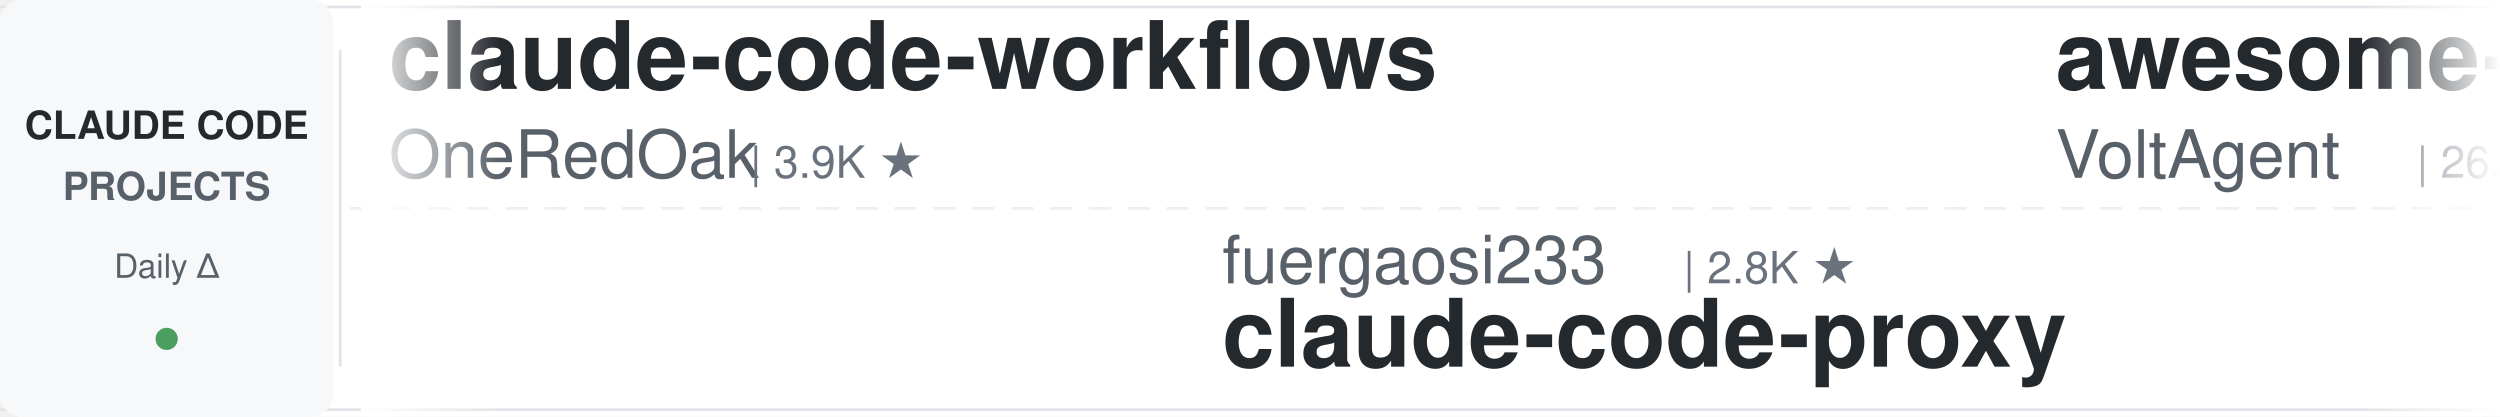
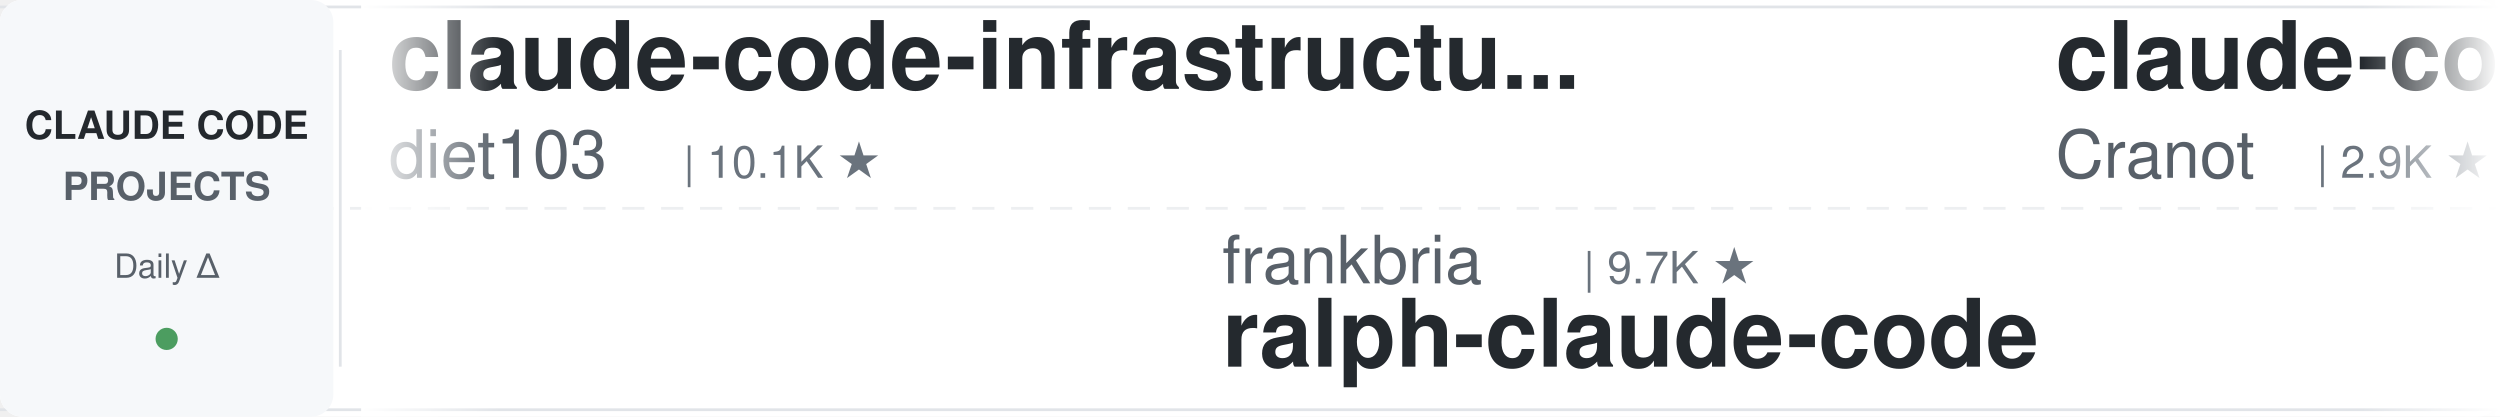
<svg xmlns="http://www.w3.org/2000/svg" width="900" height="150">
  <defs>
    <linearGradient id="leftFade" x1="0%" y1="0%" x2="100%" y2="0%">
      <stop offset="0%" style="stop-color:#ffffff;stop-opacity:1" />
      <stop offset="100%" style="stop-color:#ffffff;stop-opacity:0" />
    </linearGradient>
    <linearGradient id="rightFade" x1="0%" y1="0%" x2="100%" y2="0%">
      <stop offset="0%" style="stop-color:#ffffff;stop-opacity:0" />
      <stop offset="100%" style="stop-color:#ffffff;stop-opacity:1" />
    </linearGradient>
  </defs>
  <rect width="900" height="150" fill="#ffffff" rx="8" />
  <rect x="0" y="2" width="900" height="1" fill="#e1e4e8" />
  <rect x="0" y="147" width="900" height="1" fill="#e1e4e8" />
  <line x1="0" y1="75" x2="900" y2="75" stroke="#e1e4e8" stroke-width="1" stroke-dasharray="8 6" opacity="0.6" />
  <rect x="0" y="0" width="120" height="150" fill="#f6f8fa" rx="8" />
  <text x="60" y="50" font-family="-apple-system, BlinkMacSystemFont, 'Segoe UI', Helvetica, Arial, sans-serif" font-size="14" font-weight="600" fill="#24292e" text-anchor="middle">CLAUDE CODE</text>
  <text x="60" y="72" font-family="-apple-system, BlinkMacSystemFont, 'Segoe UI', Helvetica, Arial, sans-serif" font-size="14" font-weight="600" fill="#586069" text-anchor="middle">PROJECTS</text>
  <text x="60" y="100" font-family="-apple-system, BlinkMacSystemFont, 'Segoe UI', Helvetica, Arial, sans-serif" font-size="12" font-weight="500" fill="#586069" text-anchor="middle">Daily Δ</text>
  <circle cx="60" cy="122" r="4" fill="#22863a" opacity="0.8" />
  <rect x="122" y="18" width="1" height="114" fill="#e1e4e8" />
  <clipPath id="tickerClip">
    <rect x="130" y="0" width="770" height="150" />
  </clipPath>
  <g clip-path="url(#tickerClip)">
    <g id="tickerItems">
      <animateTransform attributeName="transform" attributeType="XML" type="translate" from="0 0" to="-3000 0" dur="54s" repeatCount="indefinite" />
      <g transform="translate(0, 0)">
-         <text x="140" y="32" font-family="-apple-system, BlinkMacSystemFont, 'Segoe UI', Helvetica, Arial, sans-serif" font-size="34" font-weight="600" fill="#24292e">claude-code-workflows</text>
-         <text x="140" y="64" font-family="-apple-system, BlinkMacSystemFont, 'Segoe UI', Helvetica, Arial, sans-serif" font-size="24" font-weight="400" fill="#586069">OneRedOak</text>
-         <text x="270" y="64" font-family="-apple-system, BlinkMacSystemFont, 'Segoe UI', Helvetica, Arial, sans-serif" font-size="16" font-weight="500" fill="#6a737d">| 3.9K ★</text>
+         <text x="140" y="32" font-family="-apple-system, BlinkMacSystemFont, 'Segoe UI', Helvetica, Arial, sans-serif" font-size="34" font-weight="600" fill="#24292e">claude-code-infrastructu...</text>
+         <text x="140" y="64" font-family="-apple-system, BlinkMacSystemFont, 'Segoe UI', Helvetica, Arial, sans-serif" font-size="24" font-weight="400" fill="#586069">diet103</text>
+         <text x="246" y="64" font-family="-apple-system, BlinkMacSystemFont, 'Segoe UI', Helvetica, Arial, sans-serif" font-size="16" font-weight="500" fill="#6a737d">| 10.1K ★</text>
      </g>
      <g transform="translate(300, 0)">
-         <text x="140" y="102" font-family="-apple-system, BlinkMacSystemFont, 'Segoe UI', Helvetica, Arial, sans-serif" font-size="24" font-weight="400" fill="#586069">fuergaosi233</text>
-         <text x="306" y="102" font-family="-apple-system, BlinkMacSystemFont, 'Segoe UI', Helvetica, Arial, sans-serif" font-size="16" font-weight="500" fill="#6a737d">| 2.8K ★</text>
-         <text x="140" y="132" font-family="-apple-system, BlinkMacSystemFont, 'Segoe UI', Helvetica, Arial, sans-serif" font-size="34" font-weight="600" fill="#24292e">claude-code-proxy</text>
+         <text x="140" y="102" font-family="-apple-system, BlinkMacSystemFont, 'Segoe UI', Helvetica, Arial, sans-serif" font-size="24" font-weight="400" fill="#586069">frankbria</text>
+         <text x="270" y="102" font-family="-apple-system, BlinkMacSystemFont, 'Segoe UI', Helvetica, Arial, sans-serif" font-size="16" font-weight="500" fill="#6a737d">| 9.7K ★</text>
+         <text x="140" y="132" font-family="-apple-system, BlinkMacSystemFont, 'Segoe UI', Helvetica, Arial, sans-serif" font-size="34" font-weight="600" fill="#24292e">ralph-claude-code</text>
      </g>
      <g transform="translate(600, 0)">
-         <text x="140" y="32" font-family="-apple-system, BlinkMacSystemFont, 'Segoe UI', Helvetica, Arial, sans-serif" font-size="34" font-weight="600" fill="#24292e">awesome-claude-code-suba...</text>
-         <text x="140" y="64" font-family="-apple-system, BlinkMacSystemFont, 'Segoe UI', Helvetica, Arial, sans-serif" font-size="24" font-weight="400" fill="#586069">VoltAgent</text>
-         <text x="270" y="64" font-family="-apple-system, BlinkMacSystemFont, 'Segoe UI', Helvetica, Arial, sans-serif" font-size="16" font-weight="500" fill="#6a737d">| 26.5K ★</text>
+         <text x="140" y="32" font-family="-apple-system, BlinkMacSystemFont, 'Segoe UI', Helvetica, Arial, sans-serif" font-size="34" font-weight="600" fill="#24292e">claude-code-guide</text>
+         <text x="140" y="64" font-family="-apple-system, BlinkMacSystemFont, 'Segoe UI', Helvetica, Arial, sans-serif" font-size="24" font-weight="400" fill="#586069">Cranot</text>
+         <text x="234" y="64" font-family="-apple-system, BlinkMacSystemFont, 'Segoe UI', Helvetica, Arial, sans-serif" font-size="16" font-weight="500" fill="#6a737d">| 2.9K ★</text>
      </g>
      <g transform="translate(900, 0)">
-         <text x="140" y="102" font-family="-apple-system, BlinkMacSystemFont, 'Segoe UI', Helvetica, Arial, sans-serif" font-size="24" font-weight="400" fill="#586069">wanshuiyin</text>
-         <text x="282" y="102" font-family="-apple-system, BlinkMacSystemFont, 'Segoe UI', Helvetica, Arial, sans-serif" font-size="16" font-weight="500" fill="#6a737d">| 19.2K ★</text>
-         <text x="140" y="132" font-family="-apple-system, BlinkMacSystemFont, 'Segoe UI', Helvetica, Arial, sans-serif" font-size="34" font-weight="600" fill="#24292e">Auto-claude-code-researc...</text>
+         <text x="140" y="102" font-family="-apple-system, BlinkMacSystemFont, 'Segoe UI', Helvetica, Arial, sans-serif" font-size="24" font-weight="400" fill="#586069">andrew-kramer-inno</text>
+         <text x="378" y="102" font-family="-apple-system, BlinkMacSystemFont, 'Segoe UI', Helvetica, Arial, sans-serif" font-size="16" font-weight="500" fill="#6a737d">| 597 ★</text>
+         <text x="140" y="132" font-family="-apple-system, BlinkMacSystemFont, 'Segoe UI', Helvetica, Arial, sans-serif" font-size="34" font-weight="600" fill="#24292e">claude-code-source-build</text>
      </g>
      <g transform="translate(1200, 0)">
-         <text x="140" y="32" font-family="-apple-system, BlinkMacSystemFont, 'Segoe UI', Helvetica, Arial, sans-serif" font-size="34" font-weight="600" fill="#24292e">claude-code-local</text>
-         <text x="140" y="64" font-family="-apple-system, BlinkMacSystemFont, 'Segoe UI', Helvetica, Arial, sans-serif" font-size="24" font-weight="400" fill="#586069">nicedreamzapp</text>
-         <text x="318" y="64" font-family="-apple-system, BlinkMacSystemFont, 'Segoe UI', Helvetica, Arial, sans-serif" font-size="16" font-weight="500" fill="#6a737d">| 3.5K ★</text>
+         <text x="140" y="32" font-family="-apple-system, BlinkMacSystemFont, 'Segoe UI', Helvetica, Arial, sans-serif" font-size="34" font-weight="600" fill="#24292e">edmunds-claude-code</text>
+         <text x="140" y="64" font-family="-apple-system, BlinkMacSystemFont, 'Segoe UI', Helvetica, Arial, sans-serif" font-size="24" font-weight="400" fill="#586069">edmund-io</text>
+         <text x="270" y="64" font-family="-apple-system, BlinkMacSystemFont, 'Segoe UI', Helvetica, Arial, sans-serif" font-size="16" font-weight="500" fill="#6a737d">| 1.5K ★</text>
      </g>
      <g transform="translate(1500, 0)">
-         <text x="140" y="102" font-family="-apple-system, BlinkMacSystemFont, 'Segoe UI', Helvetica, Arial, sans-serif" font-size="24" font-weight="400" fill="#586069">darcyegb</text>
-         <text x="258" y="102" font-family="-apple-system, BlinkMacSystemFont, 'Segoe UI', Helvetica, Arial, sans-serif" font-size="16" font-weight="500" fill="#6a737d">| 780 ★</text>
-         <text x="140" y="132" font-family="-apple-system, BlinkMacSystemFont, 'Segoe UI', Helvetica, Arial, sans-serif" font-size="34" font-weight="600" fill="#24292e">ClaudeCodeAgents</text>
+         <text x="140" y="102" font-family="-apple-system, BlinkMacSystemFont, 'Segoe UI', Helvetica, Arial, sans-serif" font-size="24" font-weight="400" fill="#586069">Piebald-AI</text>
+         <text x="282" y="102" font-family="-apple-system, BlinkMacSystemFont, 'Segoe UI', Helvetica, Arial, sans-serif" font-size="16" font-weight="500" fill="#6a737d">| 13.2K ★</text>
+         <text x="140" y="132" font-family="-apple-system, BlinkMacSystemFont, 'Segoe UI', Helvetica, Arial, sans-serif" font-size="34" font-weight="600" fill="#24292e">claude-code-system-promp...</text>
      </g>
      <g transform="translate(1800, 0)">
-         <text x="140" y="32" font-family="-apple-system, BlinkMacSystemFont, 'Segoe UI', Helvetica, Arial, sans-serif" font-size="34" font-weight="600" fill="#24292e">claude-code-video-toolki...</text>
-         <text x="140" y="64" font-family="-apple-system, BlinkMacSystemFont, 'Segoe UI', Helvetica, Arial, sans-serif" font-size="24" font-weight="400" fill="#586069">digitalsamba</text>
-         <text x="306" y="64" font-family="-apple-system, BlinkMacSystemFont, 'Segoe UI', Helvetica, Arial, sans-serif" font-size="16" font-weight="500" fill="#6a737d">| 2.6K ★</text>
+         <text x="140" y="32" font-family="-apple-system, BlinkMacSystemFont, 'Segoe UI', Helvetica, Arial, sans-serif" font-size="34" font-weight="600" fill="#24292e">claude-code-proxy</text>
+         <text x="140" y="64" font-family="-apple-system, BlinkMacSystemFont, 'Segoe UI', Helvetica, Arial, sans-serif" font-size="24" font-weight="400" fill="#586069">1rgs</text>
+         <text x="210" y="64" font-family="-apple-system, BlinkMacSystemFont, 'Segoe UI', Helvetica, Arial, sans-serif" font-size="16" font-weight="500" fill="#6a737d">| 3.8K ★</text>
      </g>
      <g transform="translate(2100, 0)">
-         <text x="140" y="102" font-family="-apple-system, BlinkMacSystemFont, 'Segoe UI', Helvetica, Arial, sans-serif" font-size="24" font-weight="400" fill="#586069">Donchitos</text>
-         <text x="270" y="102" font-family="-apple-system, BlinkMacSystemFont, 'Segoe UI', Helvetica, Arial, sans-serif" font-size="16" font-weight="500" fill="#6a737d">| 39.1K ★</text>
-         <text x="140" y="132" font-family="-apple-system, BlinkMacSystemFont, 'Segoe UI', Helvetica, Arial, sans-serif" font-size="34" font-weight="600" fill="#24292e">Claude-Code-Game-Studios</text>
+         <text x="140" y="102" font-family="-apple-system, BlinkMacSystemFont, 'Segoe UI', Helvetica, Arial, sans-serif" font-size="24" font-weight="400" fill="#586069">AprilNEA</text>
+         <text x="258" y="102" font-family="-apple-system, BlinkMacSystemFont, 'Segoe UI', Helvetica, Arial, sans-serif" font-size="16" font-weight="500" fill="#6a737d">| 393 ★</text>
+         <text x="140" y="132" font-family="-apple-system, BlinkMacSystemFont, 'Segoe UI', Helvetica, Arial, sans-serif" font-size="34" font-weight="600" fill="#24292e">claude-code-source</text>
      </g>
      <g transform="translate(2400, 0)">
-         <text x="140" y="32" font-family="-apple-system, BlinkMacSystemFont, 'Segoe UI', Helvetica, Arial, sans-serif" font-size="34" font-weight="600" fill="#24292e">claude_code_src</text>
-         <text x="140" y="64" font-family="-apple-system, BlinkMacSystemFont, 'Segoe UI', Helvetica, Arial, sans-serif" font-size="24" font-weight="400" fill="#586069">ponponon</text>
-         <text x="258" y="64" font-family="-apple-system, BlinkMacSystemFont, 'Segoe UI', Helvetica, Arial, sans-serif" font-size="16" font-weight="500" fill="#6a737d">| 2.3K ★</text>
+         <text x="140" y="32" font-family="-apple-system, BlinkMacSystemFont, 'Segoe UI', Helvetica, Arial, sans-serif" font-size="34" font-weight="600" fill="#24292e">my-claude-code-setup</text>
+         <text x="140" y="64" font-family="-apple-system, BlinkMacSystemFont, 'Segoe UI', Helvetica, Arial, sans-serif" font-size="24" font-weight="400" fill="#586069">centminmod</text>
+         <text x="282" y="64" font-family="-apple-system, BlinkMacSystemFont, 'Segoe UI', Helvetica, Arial, sans-serif" font-size="16" font-weight="500" fill="#6a737d">| 2.7K ★</text>
      </g>
      <g transform="translate(2700, 0)">
-         <text x="140" y="102" font-family="-apple-system, BlinkMacSystemFont, 'Segoe UI', Helvetica, Arial, sans-serif" font-size="24" font-weight="400" fill="#586069">repowise-dev</text>
-         <text x="306" y="102" font-family="-apple-system, BlinkMacSystemFont, 'Segoe UI', Helvetica, Arial, sans-serif" font-size="16" font-weight="500" fill="#6a737d">| 1.2K ★</text>
-         <text x="140" y="132" font-family="-apple-system, BlinkMacSystemFont, 'Segoe UI', Helvetica, Arial, sans-serif" font-size="34" font-weight="600" fill="#24292e">claude-code-prompts</text>
+         <text x="140" y="102" font-family="-apple-system, BlinkMacSystemFont, 'Segoe UI', Helvetica, Arial, sans-serif" font-size="24" font-weight="400" fill="#586069">https-deeplearning-ai</text>
+         <text x="414" y="102" font-family="-apple-system, BlinkMacSystemFont, 'Segoe UI', Helvetica, Arial, sans-serif" font-size="16" font-weight="500" fill="#6a737d">| 563 ★</text>
+         <text x="140" y="132" font-family="-apple-system, BlinkMacSystemFont, 'Segoe UI', Helvetica, Arial, sans-serif" font-size="34" font-weight="600" fill="#24292e">sc-claude-code-files</text>
      </g>
      <g transform="translate(3000, 0)">
-         <text x="140" y="32" font-family="-apple-system, BlinkMacSystemFont, 'Segoe UI', Helvetica, Arial, sans-serif" font-size="34" font-weight="600" fill="#24292e">claude-code-workflows</text>
-         <text x="140" y="64" font-family="-apple-system, BlinkMacSystemFont, 'Segoe UI', Helvetica, Arial, sans-serif" font-size="24" font-weight="400" fill="#586069">OneRedOak</text>
-         <text x="270" y="64" font-family="-apple-system, BlinkMacSystemFont, 'Segoe UI', Helvetica, Arial, sans-serif" font-size="16" font-weight="500" fill="#6a737d">| 3.9K ★</text>
+         <text x="140" y="32" font-family="-apple-system, BlinkMacSystemFont, 'Segoe UI', Helvetica, Arial, sans-serif" font-size="34" font-weight="600" fill="#24292e">claude-code-infrastructu...</text>
+         <text x="140" y="64" font-family="-apple-system, BlinkMacSystemFont, 'Segoe UI', Helvetica, Arial, sans-serif" font-size="24" font-weight="400" fill="#586069">diet103</text>
+         <text x="246" y="64" font-family="-apple-system, BlinkMacSystemFont, 'Segoe UI', Helvetica, Arial, sans-serif" font-size="16" font-weight="500" fill="#6a737d">| 10.1K ★</text>
      </g>
      <g transform="translate(3300, 0)">
-         <text x="140" y="102" font-family="-apple-system, BlinkMacSystemFont, 'Segoe UI', Helvetica, Arial, sans-serif" font-size="24" font-weight="400" fill="#586069">fuergaosi233</text>
-         <text x="306" y="102" font-family="-apple-system, BlinkMacSystemFont, 'Segoe UI', Helvetica, Arial, sans-serif" font-size="16" font-weight="500" fill="#6a737d">| 2.8K ★</text>
-         <text x="140" y="132" font-family="-apple-system, BlinkMacSystemFont, 'Segoe UI', Helvetica, Arial, sans-serif" font-size="34" font-weight="600" fill="#24292e">claude-code-proxy</text>
+         <text x="140" y="102" font-family="-apple-system, BlinkMacSystemFont, 'Segoe UI', Helvetica, Arial, sans-serif" font-size="24" font-weight="400" fill="#586069">frankbria</text>
+         <text x="270" y="102" font-family="-apple-system, BlinkMacSystemFont, 'Segoe UI', Helvetica, Arial, sans-serif" font-size="16" font-weight="500" fill="#6a737d">| 9.7K ★</text>
+         <text x="140" y="132" font-family="-apple-system, BlinkMacSystemFont, 'Segoe UI', Helvetica, Arial, sans-serif" font-size="34" font-weight="600" fill="#24292e">ralph-claude-code</text>
      </g>
      <g transform="translate(3600, 0)">
-         <text x="140" y="32" font-family="-apple-system, BlinkMacSystemFont, 'Segoe UI', Helvetica, Arial, sans-serif" font-size="34" font-weight="600" fill="#24292e">awesome-claude-code-suba...</text>
-         <text x="140" y="64" font-family="-apple-system, BlinkMacSystemFont, 'Segoe UI', Helvetica, Arial, sans-serif" font-size="24" font-weight="400" fill="#586069">VoltAgent</text>
-         <text x="270" y="64" font-family="-apple-system, BlinkMacSystemFont, 'Segoe UI', Helvetica, Arial, sans-serif" font-size="16" font-weight="500" fill="#6a737d">| 26.5K ★</text>
+         <text x="140" y="32" font-family="-apple-system, BlinkMacSystemFont, 'Segoe UI', Helvetica, Arial, sans-serif" font-size="34" font-weight="600" fill="#24292e">claude-code-guide</text>
+         <text x="140" y="64" font-family="-apple-system, BlinkMacSystemFont, 'Segoe UI', Helvetica, Arial, sans-serif" font-size="24" font-weight="400" fill="#586069">Cranot</text>
+         <text x="234" y="64" font-family="-apple-system, BlinkMacSystemFont, 'Segoe UI', Helvetica, Arial, sans-serif" font-size="16" font-weight="500" fill="#6a737d">| 2.9K ★</text>
      </g>
      <g transform="translate(3900, 0)">
-         <text x="140" y="102" font-family="-apple-system, BlinkMacSystemFont, 'Segoe UI', Helvetica, Arial, sans-serif" font-size="24" font-weight="400" fill="#586069">wanshuiyin</text>
-         <text x="282" y="102" font-family="-apple-system, BlinkMacSystemFont, 'Segoe UI', Helvetica, Arial, sans-serif" font-size="16" font-weight="500" fill="#6a737d">| 19.2K ★</text>
-         <text x="140" y="132" font-family="-apple-system, BlinkMacSystemFont, 'Segoe UI', Helvetica, Arial, sans-serif" font-size="34" font-weight="600" fill="#24292e">Auto-claude-code-researc...</text>
+         <text x="140" y="102" font-family="-apple-system, BlinkMacSystemFont, 'Segoe UI', Helvetica, Arial, sans-serif" font-size="24" font-weight="400" fill="#586069">andrew-kramer-inno</text>
+         <text x="378" y="102" font-family="-apple-system, BlinkMacSystemFont, 'Segoe UI', Helvetica, Arial, sans-serif" font-size="16" font-weight="500" fill="#6a737d">| 597 ★</text>
+         <text x="140" y="132" font-family="-apple-system, BlinkMacSystemFont, 'Segoe UI', Helvetica, Arial, sans-serif" font-size="34" font-weight="600" fill="#24292e">claude-code-source-build</text>
      </g>
    </g>
  </g>
  <rect x="130" y="0" width="50" height="150" fill="url(#leftFade)" />
  <rect x="850" y="0" width="50" height="150" fill="url(#rightFade)" />
</svg>
